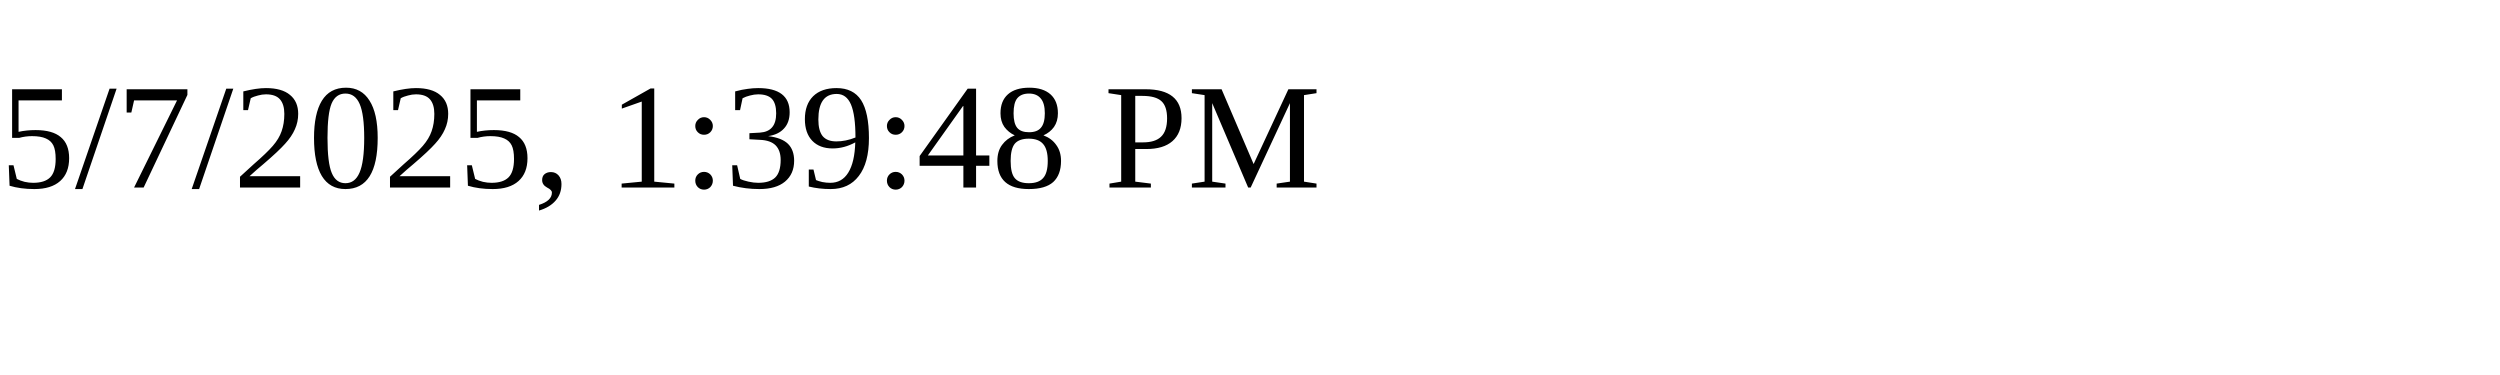
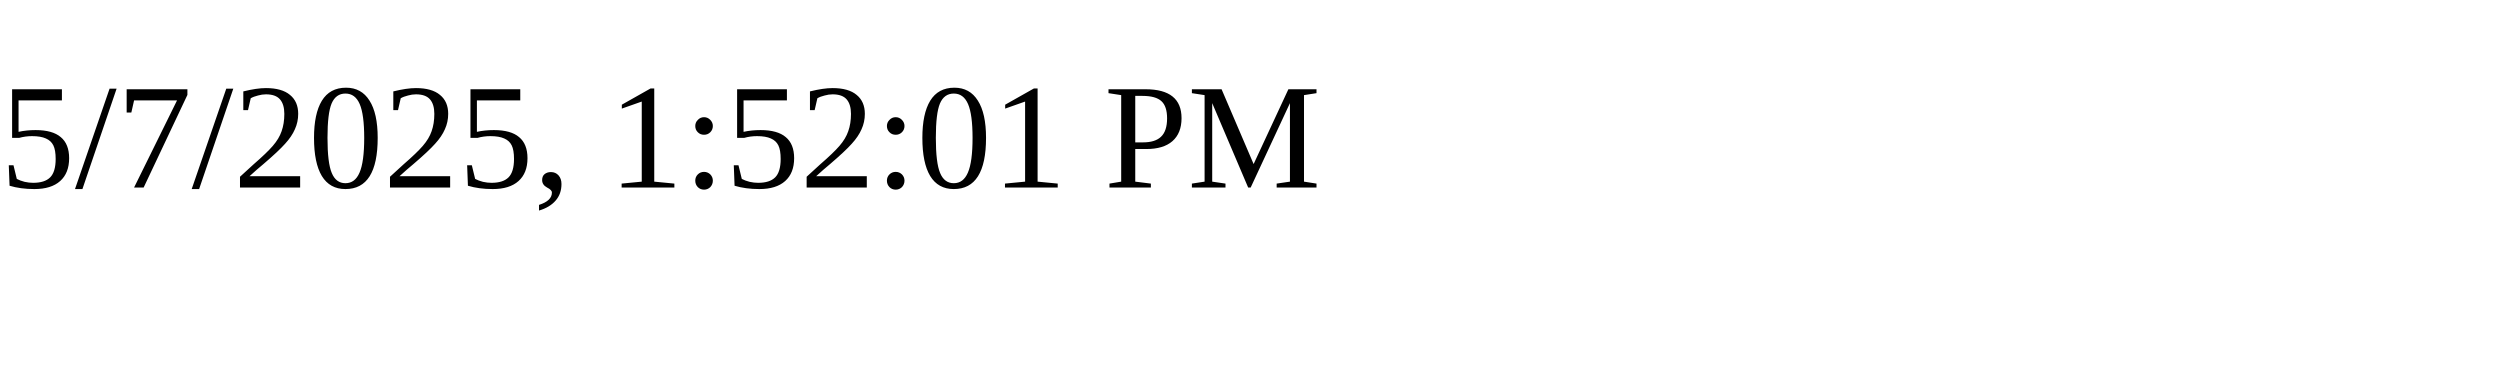
<svg xmlns="http://www.w3.org/2000/svg" height="30" width="200">
-   <text x="0" y="15">5/7/2025, 1:39:48 PM</text>
+   <text x="0" y="15">5/7/2025, 1:52:01 PM</text>
</svg>
